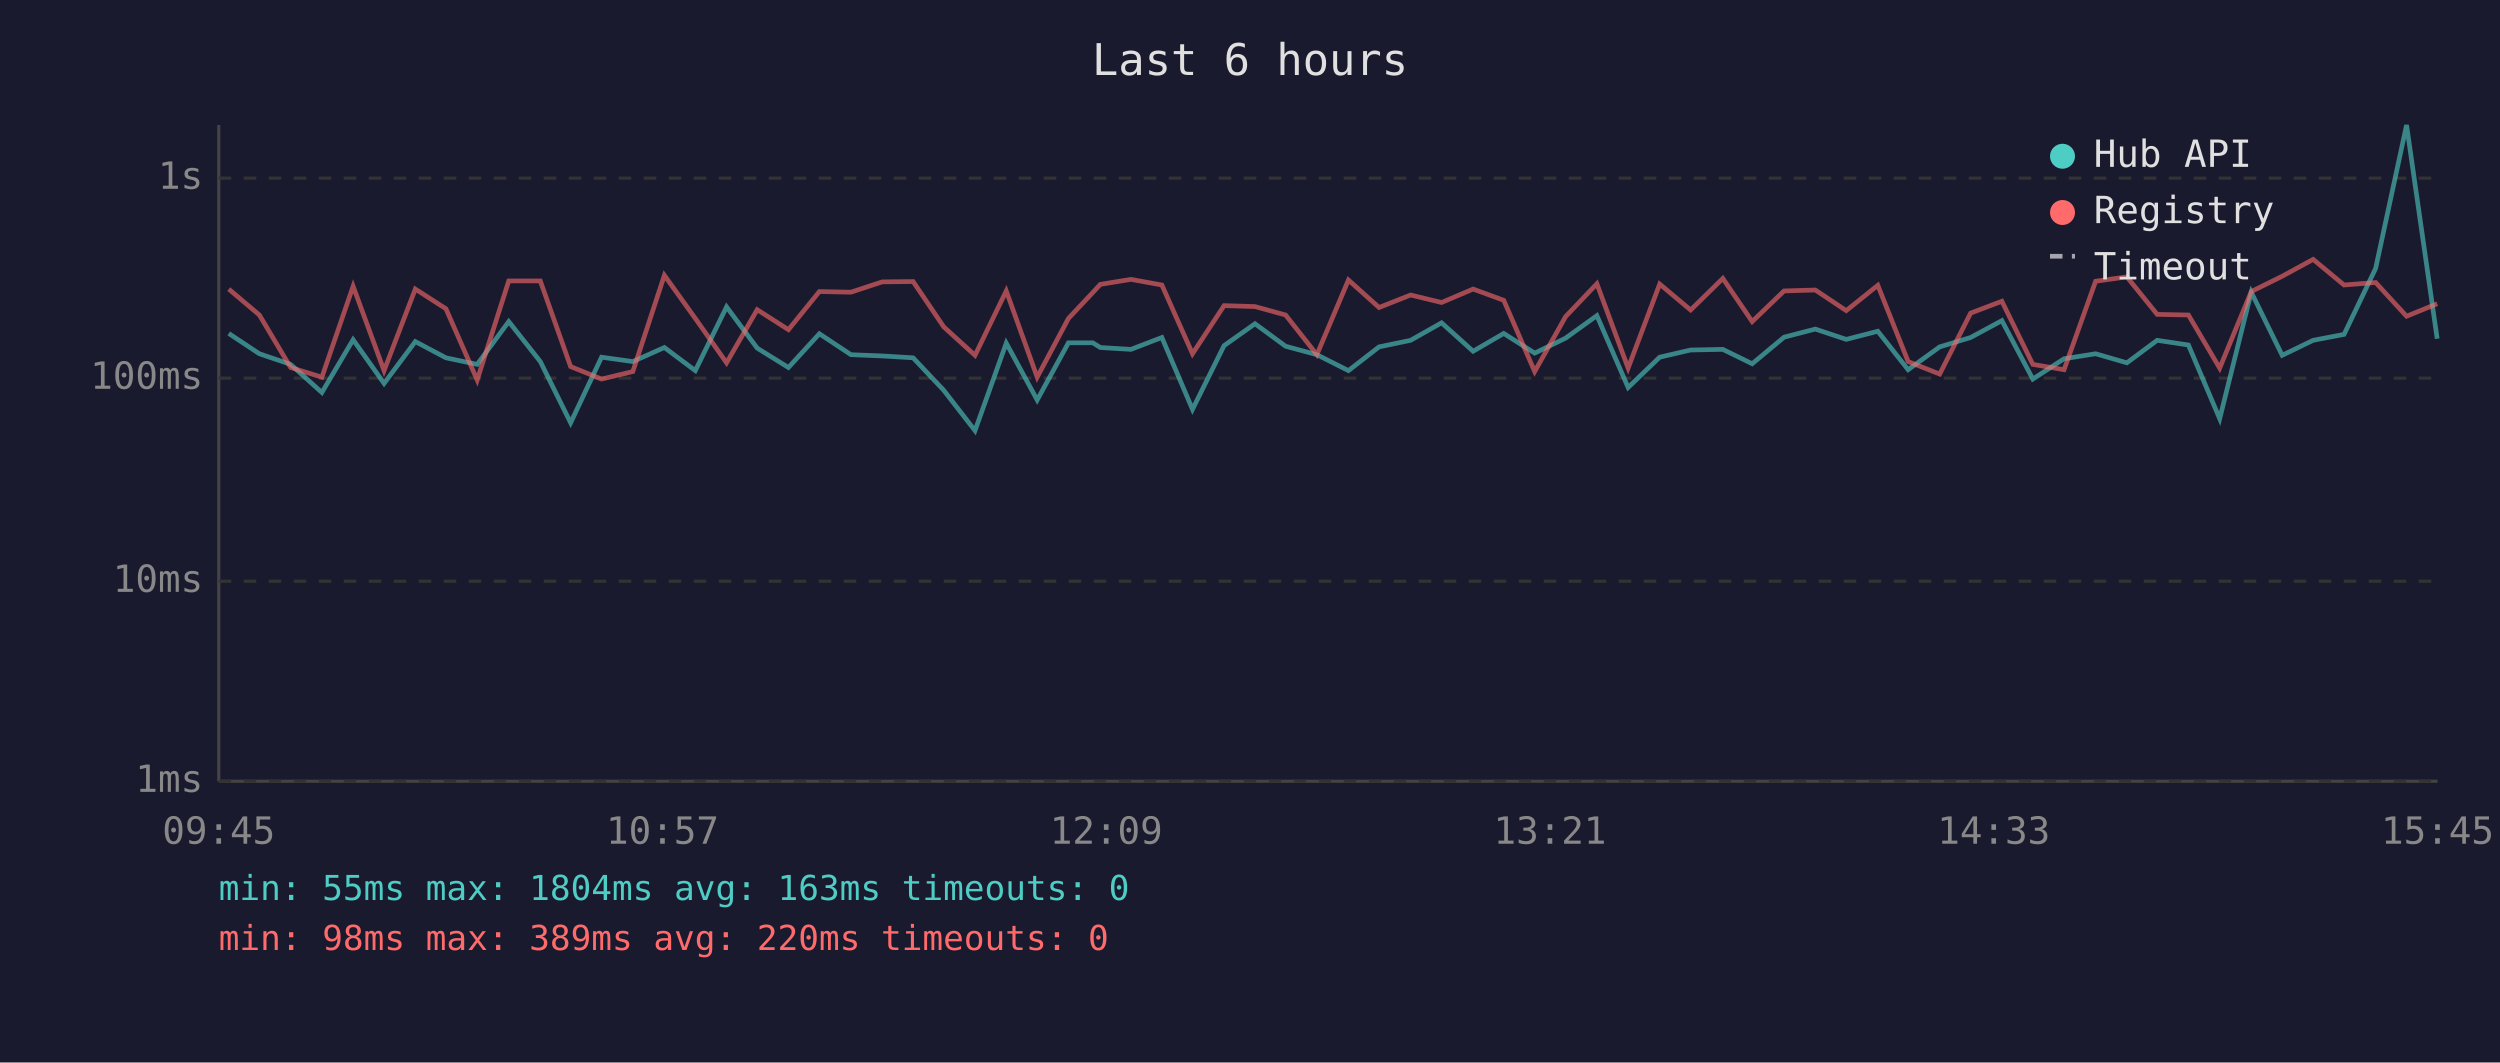
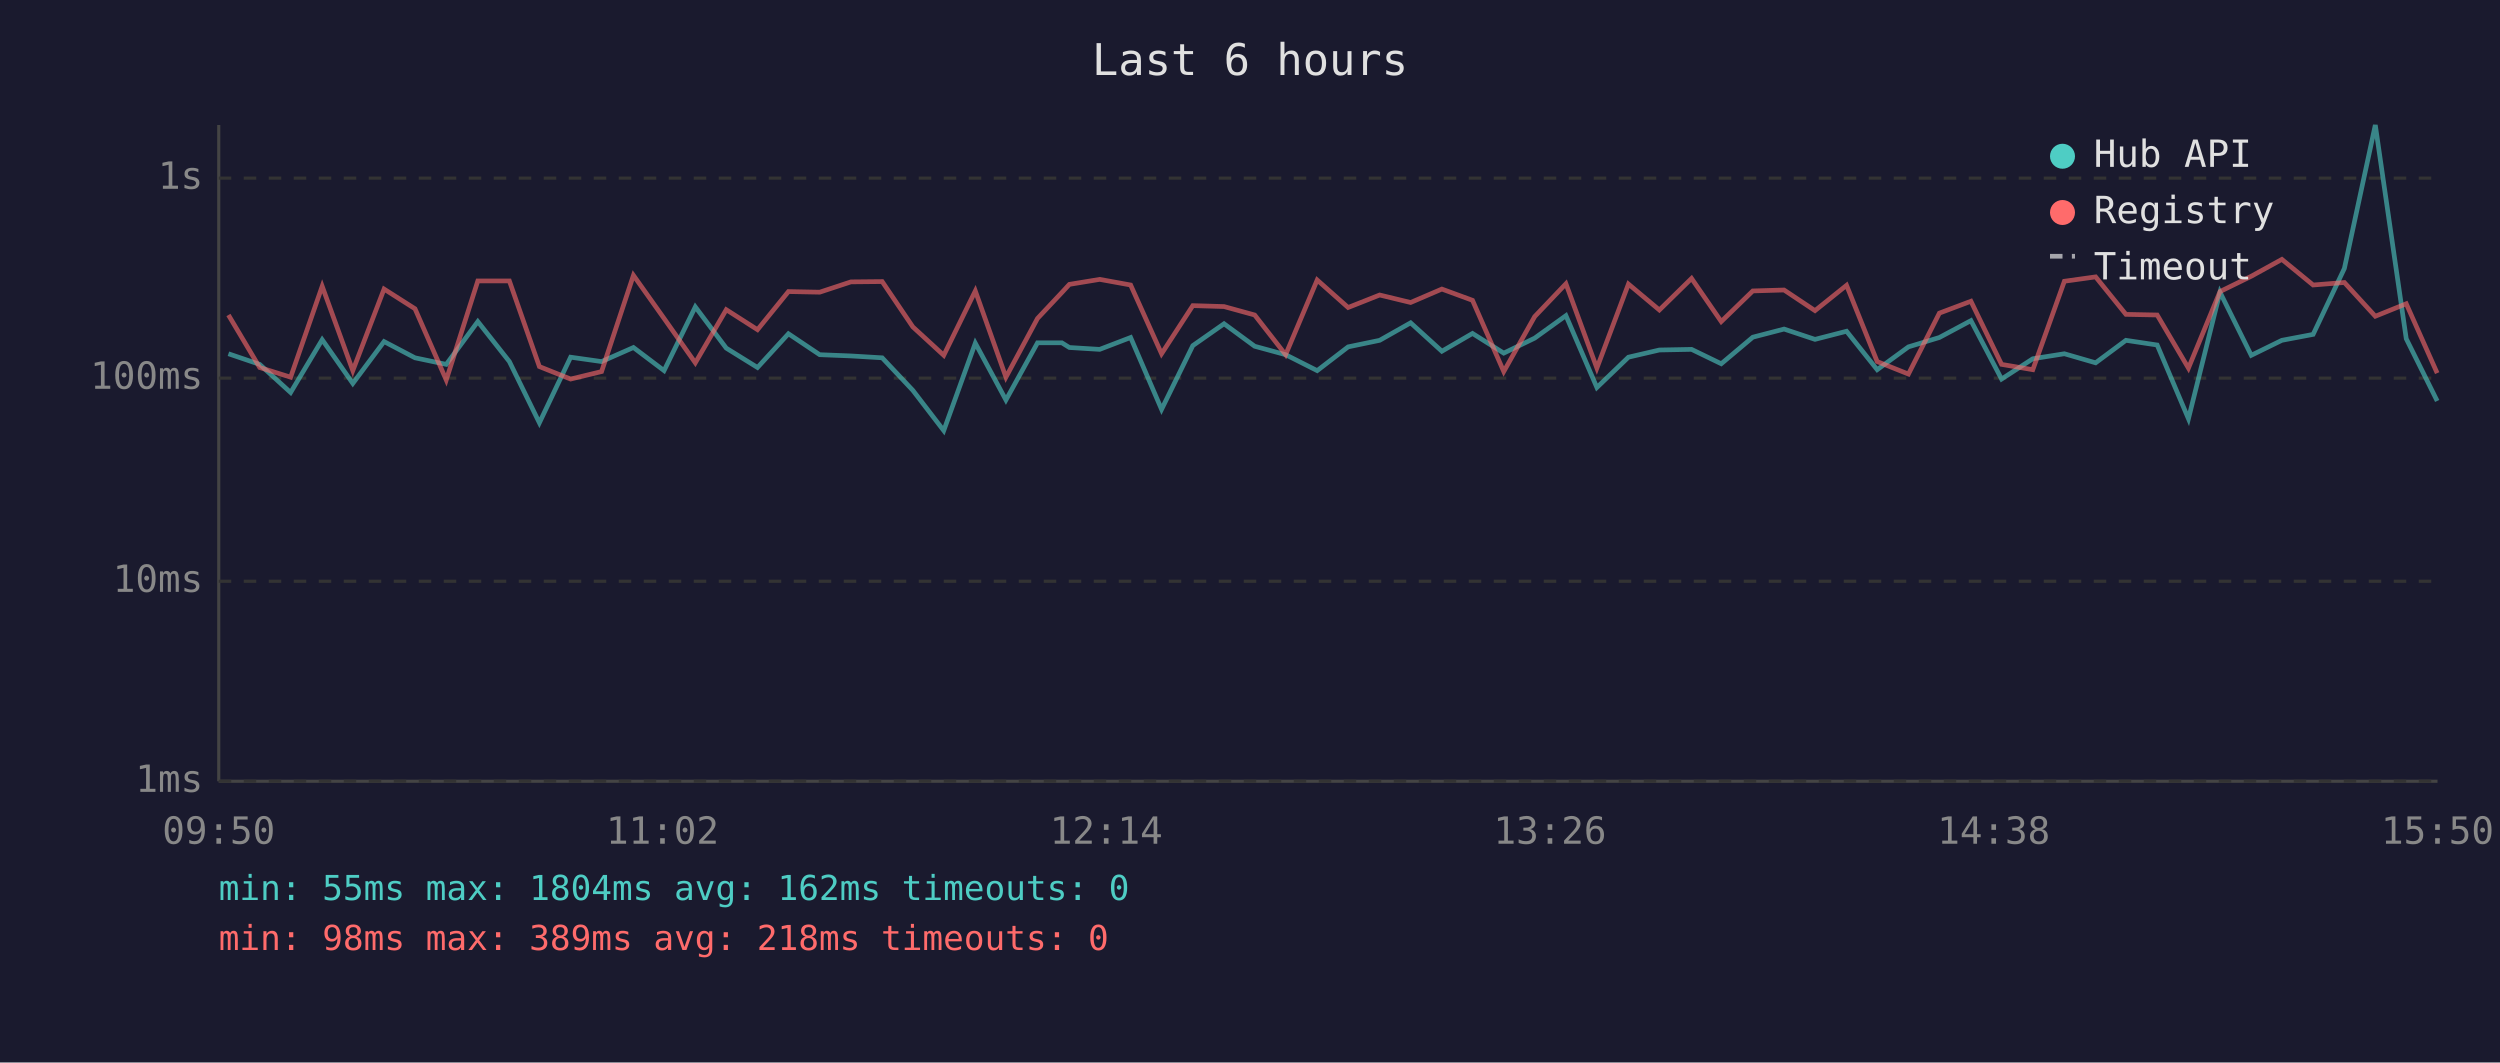
<svg xmlns="http://www.w3.org/2000/svg" viewBox="0 0 800 340" font-family="monospace" font-size="12">
  <rect width="800" height="340" fill="#1a1a2e" />
  <text x="400" y="24" fill="#e0e0e0" font-size="14" text-anchor="middle">Last 6 hours</text>
  <line x1="70" y1="40" x2="70" y2="250" stroke="#444" stroke-width="1" />
  <line x1="70" y1="250" x2="780" y2="250" stroke="#444" stroke-width="1" />
  <line x1="70" y1="250" x2="780" y2="250" stroke="#333" stroke-width="1" stroke-dasharray="4" />
  <text x="65" y="250" fill="#888" text-anchor="end" dominant-baseline="middle">1ms</text>
  <line x1="70" y1="186" x2="780" y2="186" stroke="#333" stroke-width="1" stroke-dasharray="4" />
  <text x="65" y="186" fill="#888" text-anchor="end" dominant-baseline="middle">10ms</text>
  <line x1="70" y1="121" x2="780" y2="121" stroke="#333" stroke-width="1" stroke-dasharray="4" />
  <text x="65" y="121" fill="#888" text-anchor="end" dominant-baseline="middle">100ms</text>
  <line x1="70" y1="57" x2="780" y2="57" stroke="#333" stroke-width="1" stroke-dasharray="4" />
  <text x="65" y="57" fill="#888" text-anchor="end" dominant-baseline="middle">1s</text>
-   <text x="70" y="270" fill="#888" text-anchor="middle">09:45</text>
-   <text x="212" y="270" fill="#888" text-anchor="middle">10:57</text>
-   <text x="354" y="270" fill="#888" text-anchor="middle">12:09</text>
-   <text x="496" y="270" fill="#888" text-anchor="middle">13:21</text>
-   <text x="638" y="270" fill="#888" text-anchor="middle">14:33</text>
-   <text x="780" y="270" fill="#888" text-anchor="middle">15:45</text>
-   <polyline points="73.2,106.7 83.0,113.2 93.0,116.6 103.0,125.6 113.0,108.7 122.9,122.7 132.9,109.3 142.7,114.5 152.7,116.6 162.8,102.9 172.9,115.7 182.6,135.3 192.5,114.3 202.5,115.7 212.6,111.2 222.5,118.6 232.5,98.2 242.3,111.4 252.3,117.6 262.2,106.8 272.3,113.5 282.3,113.9 292.2,114.5 302.0,124.9 312.0,137.8 322.0,109.8 331.9,128.0 341.9,109.7 349.7,109.7 352.1,111.2 361.9,111.8 371.8,108.0 381.6,131.0 391.7,110.6 401.6,103.6 411.4,110.8 421.4,113.5 431.5,118.6 441.3,111.0 451.4,108.9 461.3,103.3 471.4,112.4 481.2,106.7 491.1,113.0 501.0,108.2 511.0,101.0 521.0,124.0 531.1,114.3 541.0,112.0 551.3,111.8 560.7,116.4 570.9,107.9 580.9,105.3 590.8,108.6 600.9,106.0 610.6,118.3 620.7,111.0 630.6,108.0 640.6,102.6 650.5,121.3 660.5,114.8 670.6,113.2 680.6,116.1 690.3,108.9 700.3,110.4 710.3,134.0 720.4,93.5 730.3,113.7 740.2,108.9 750.1,107.0 760.2,85.9 770.1,40.0 779.9,108.4" fill="none" stroke="#4ecdc4" stroke-width="1.5" opacity="0.6" />
-   <polyline points="73.2,92.5 83.0,100.8 93.0,117.6 103.0,120.7 113.0,91.6 122.9,118.6 132.9,92.5 142.7,98.8 152.7,121.6 162.8,89.9 172.9,89.9 182.6,117.3 192.5,121.3 202.5,118.9 212.6,88.1 222.5,101.9 232.5,116.1 242.3,99.1 252.3,105.5 262.2,93.3 272.3,93.5 282.3,90.2 292.2,90.1 302.0,104.6 312.0,113.7 322.0,93.1 331.9,120.7 341.9,101.9 349.7,93.6 352.1,91.0 361.9,89.4 371.8,91.2 381.6,113.2 391.7,97.8 401.6,98.1 411.4,100.8 421.4,113.5 431.5,89.6 441.3,98.4 451.4,94.4 461.3,96.8 471.4,92.5 481.2,96.1 491.1,118.9 501.0,101.3 511.0,90.8 521.0,117.8 531.1,90.9 541.0,99.2 551.3,89.1 560.7,102.9 570.9,93.1 580.9,92.8 590.8,99.4 600.9,91.3 610.6,115.7 620.7,119.7 630.6,100.2 640.6,96.4 650.5,116.6 660.5,118.3 670.6,90.0 680.6,88.6 690.3,100.6 700.3,100.8 710.3,117.8 720.4,93.3 730.3,88.4 740.2,83.0 750.1,91.2 760.2,90.4 770.1,101.2 779.9,97.2" fill="none" stroke="#ff6b6b" stroke-width="1.5" opacity="0.6" />
+   <text x="70" y="270" fill="#888" text-anchor="middle">09:50</text>
+   <text x="212" y="270" fill="#888" text-anchor="middle">11:02</text>
+   <text x="354" y="270" fill="#888" text-anchor="middle">12:14</text>
+   <text x="496" y="270" fill="#888" text-anchor="middle">13:26</text>
+   <text x="638" y="270" fill="#888" text-anchor="middle">14:38</text>
+   <text x="780" y="270" fill="#888" text-anchor="middle">15:50</text>
+   <polyline points="73.1,113.2 83.1,116.6 93.0,125.6 103.1,108.7 112.9,122.7 122.9,109.3 132.8,114.5 142.8,116.6 152.9,102.9 163.0,115.7 172.6,135.3 182.6,114.3 192.5,115.7 202.7,111.2 212.5,118.6 222.5,98.2 232.4,111.4 242.4,117.6 252.3,106.8 262.3,113.5 272.3,113.9 282.3,114.5 292.1,124.9 302.0,137.8 312.1,109.8 321.9,128.0 332.0,109.7 339.8,109.7 342.2,111.2 351.9,111.8 361.8,108.0 371.7,131.0 381.7,110.6 391.7,103.6 401.5,110.8 411.4,113.5 421.5,118.6 431.4,111.0 441.5,108.9 451.4,103.3 461.4,112.4 471.2,106.7 481.2,113.0 491.1,108.2 501.1,101.0 511.0,124.0 521.1,114.3 531.0,112.0 541.3,111.8 550.8,116.4 560.9,107.9 570.9,105.3 580.8,108.6 590.9,106.0 600.7,118.3 610.7,111.0 620.6,108.0 630.7,102.6 640.5,121.3 650.5,114.8 660.6,113.2 670.6,116.1 680.3,108.9 690.3,110.4 700.3,134.0 710.4,93.5 720.4,113.7 730.2,108.9 740.2,107.0 750.2,85.9 760.1,40.0 770.0,108.4 779.9,128.3" fill="none" stroke="#4ecdc4" stroke-width="1.5" opacity="0.6" />
+   <polyline points="73.1,100.8 83.1,117.6 93.0,120.7 103.1,91.6 112.9,118.6 122.9,92.5 132.8,98.8 142.8,121.6 152.9,89.9 163.0,89.9 172.6,117.3 182.6,121.3 192.5,118.9 202.7,88.1 212.5,101.9 222.5,116.1 232.4,99.1 242.4,105.5 252.3,93.3 262.3,93.5 272.3,90.2 282.3,90.1 292.1,104.6 302.0,113.7 312.1,93.1 321.9,120.7 332.0,101.9 339.8,93.6 342.2,91.0 351.9,89.4 361.8,91.2 371.7,113.2 381.7,97.8 391.7,98.1 401.5,100.8 411.4,113.5 421.5,89.6 431.4,98.4 441.5,94.4 451.4,96.8 461.4,92.5 471.2,96.1 481.2,118.9 491.1,101.3 501.1,90.8 511.0,117.8 521.1,90.9 531.0,99.2 541.3,89.1 550.8,102.9 560.9,93.1 570.9,92.8 580.8,99.4 590.9,91.3 600.7,115.7 610.7,119.7 620.6,100.2 630.7,96.4 640.5,116.6 650.5,118.3 660.6,90.0 670.6,88.6 680.3,100.6 690.3,100.8 700.3,117.8 710.4,93.3 720.4,88.4 730.2,83.0 740.2,91.2 750.2,90.4 760.1,101.2 770.0,97.2 779.9,119.4" fill="none" stroke="#ff6b6b" stroke-width="1.5" opacity="0.6" />
  <circle cx="660" cy="50" r="4" fill="#4ecdc4" />
  <text x="670" y="50" fill="#e0e0e0" dominant-baseline="middle">Hub API</text>
  <circle cx="660" cy="68" r="4" fill="#ff6b6b" />
  <text x="670" y="68" fill="#e0e0e0" dominant-baseline="middle">Registry</text>
  <line x1="656" y1="82" x2="664" y2="82" stroke="#e0e0e0" stroke-width="1.5" stroke-dasharray="4,3" opacity="0.7" />
  <text x="670" y="86" fill="#e0e0e0" dominant-baseline="middle">Timeout</text>
-   <text x="70" y="288" fill="#4ecdc4" font-size="11">min: 55ms  max: 1804ms  avg: 163ms  timeouts: 0</text>
-   <text x="70" y="304" fill="#ff6b6b" font-size="11">min: 98ms  max: 389ms  avg: 220ms  timeouts: 0</text>
+   <text x="70" y="288" fill="#4ecdc4" font-size="11">min: 55ms  max: 1804ms  avg: 162ms  timeouts: 0</text>
+   <text x="70" y="304" fill="#ff6b6b" font-size="11">min: 98ms  max: 389ms  avg: 218ms  timeouts: 0</text>
</svg>
